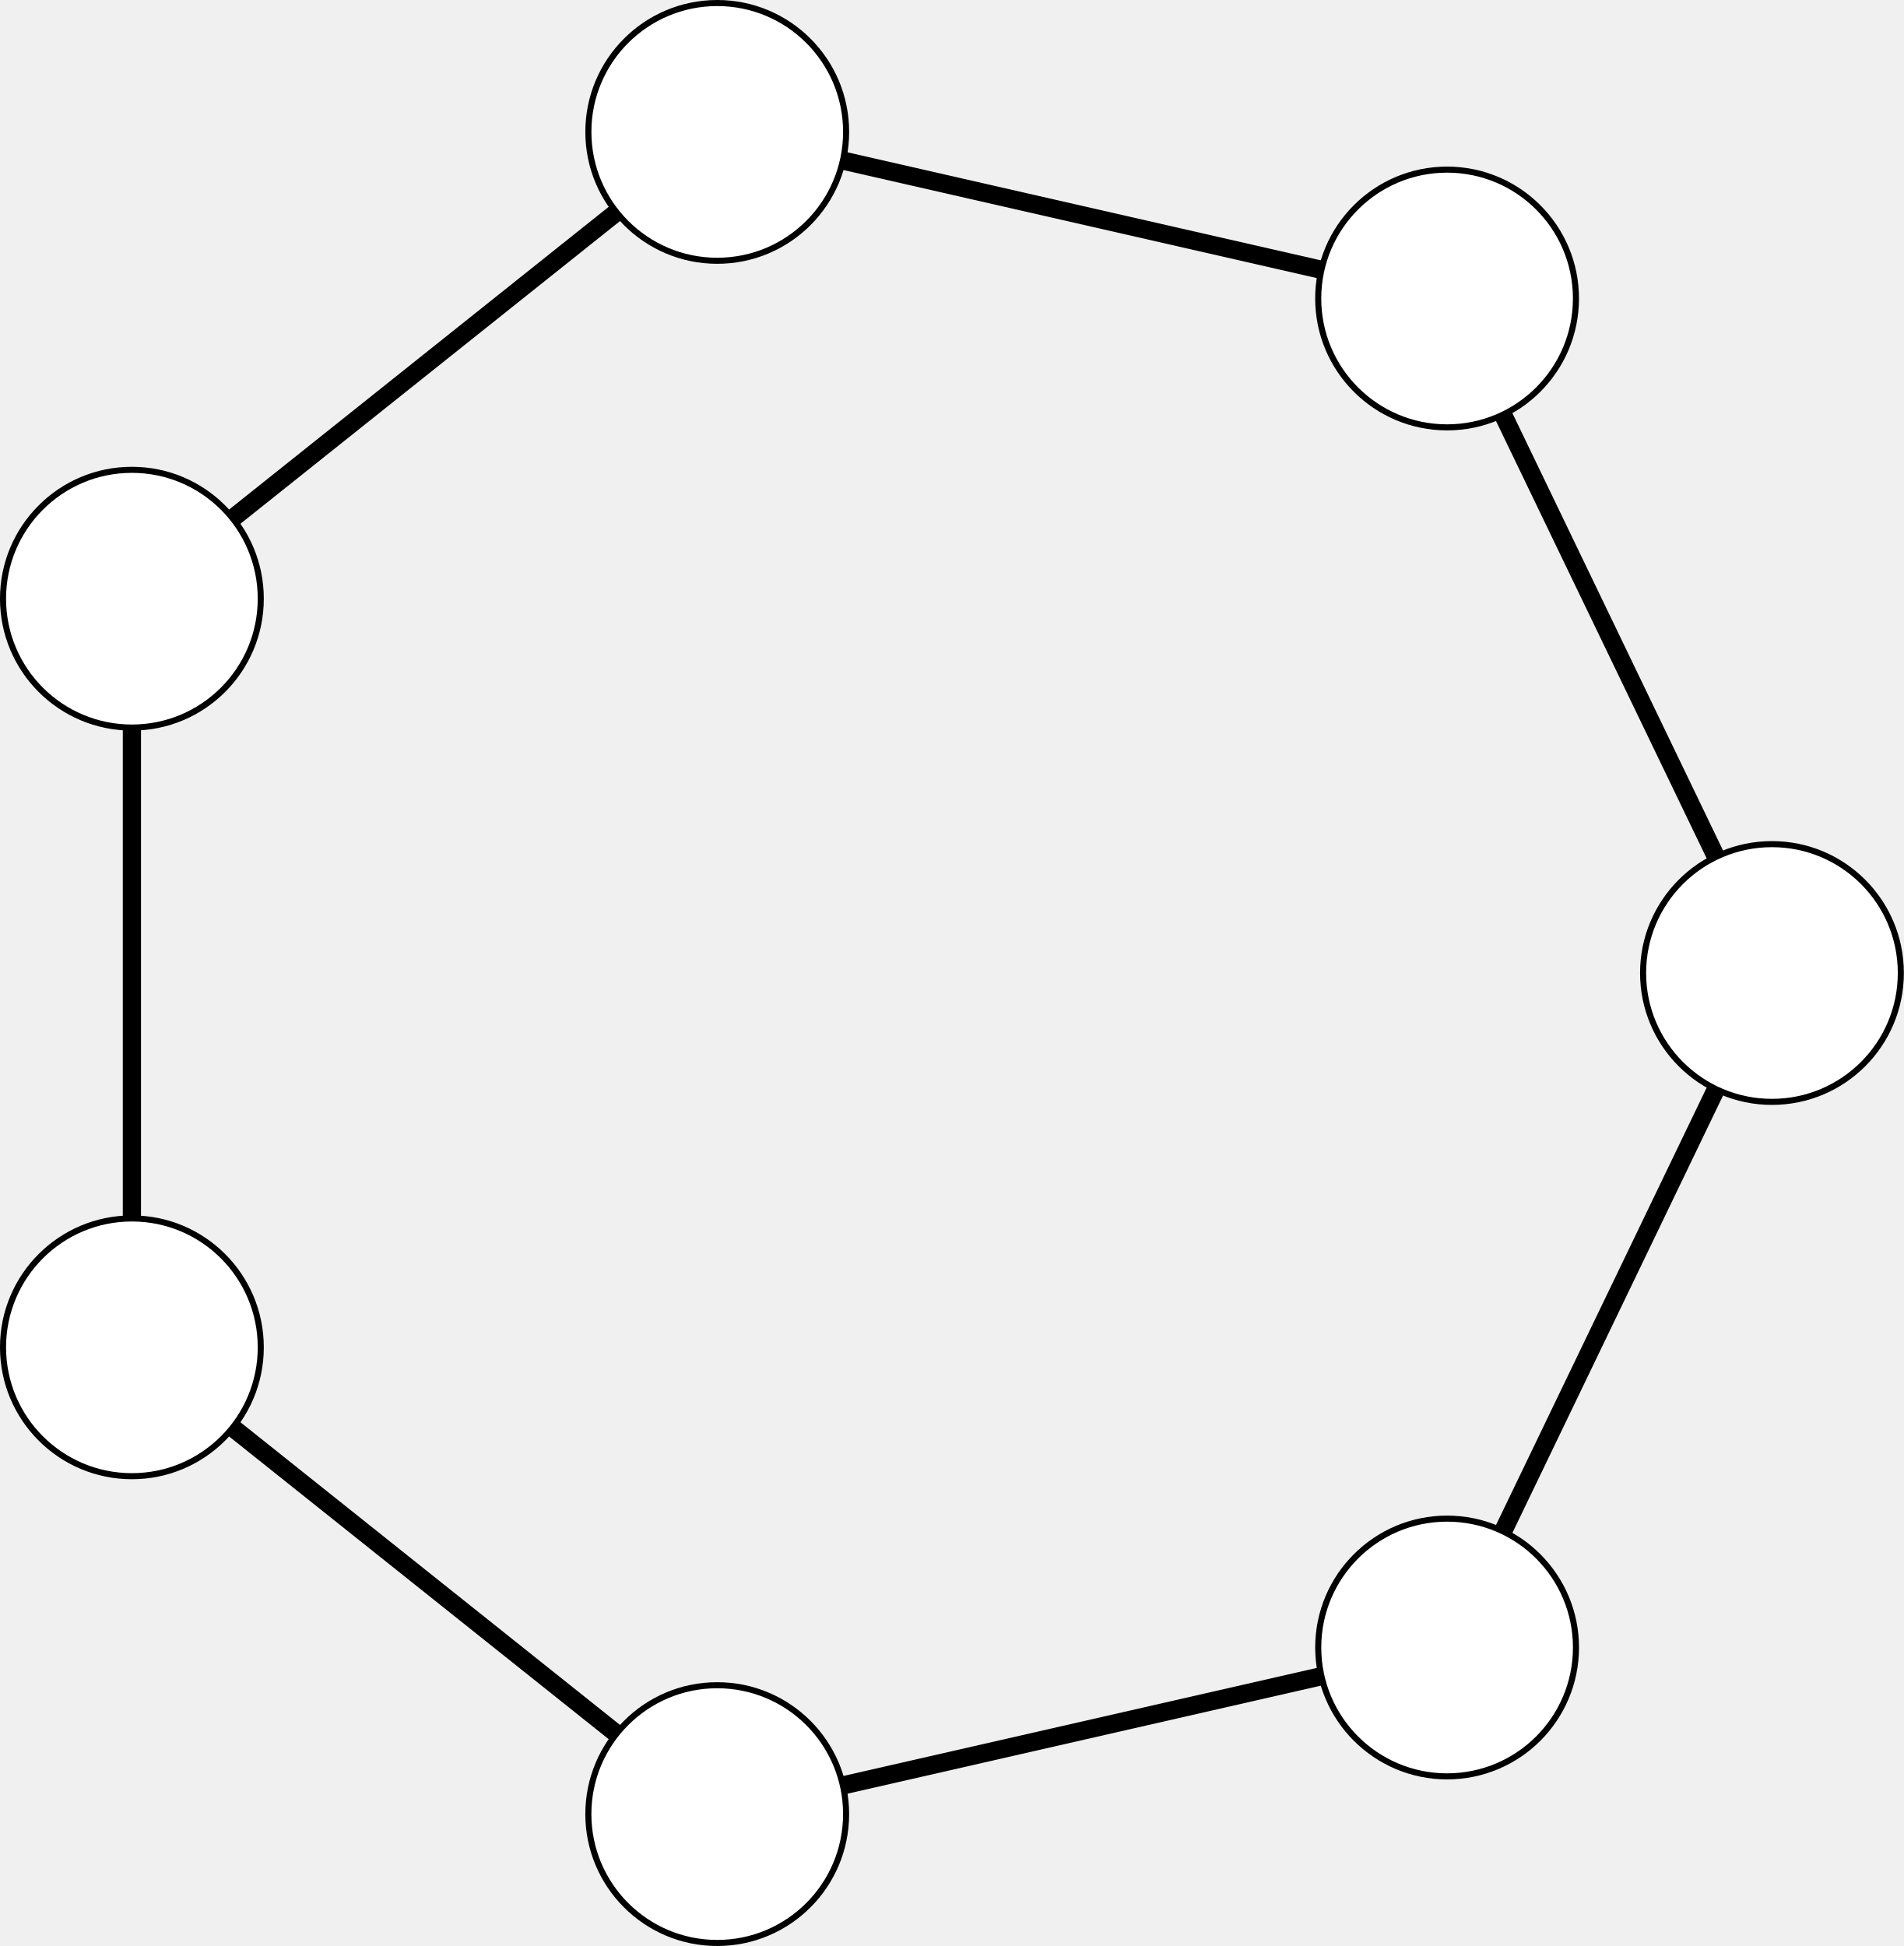
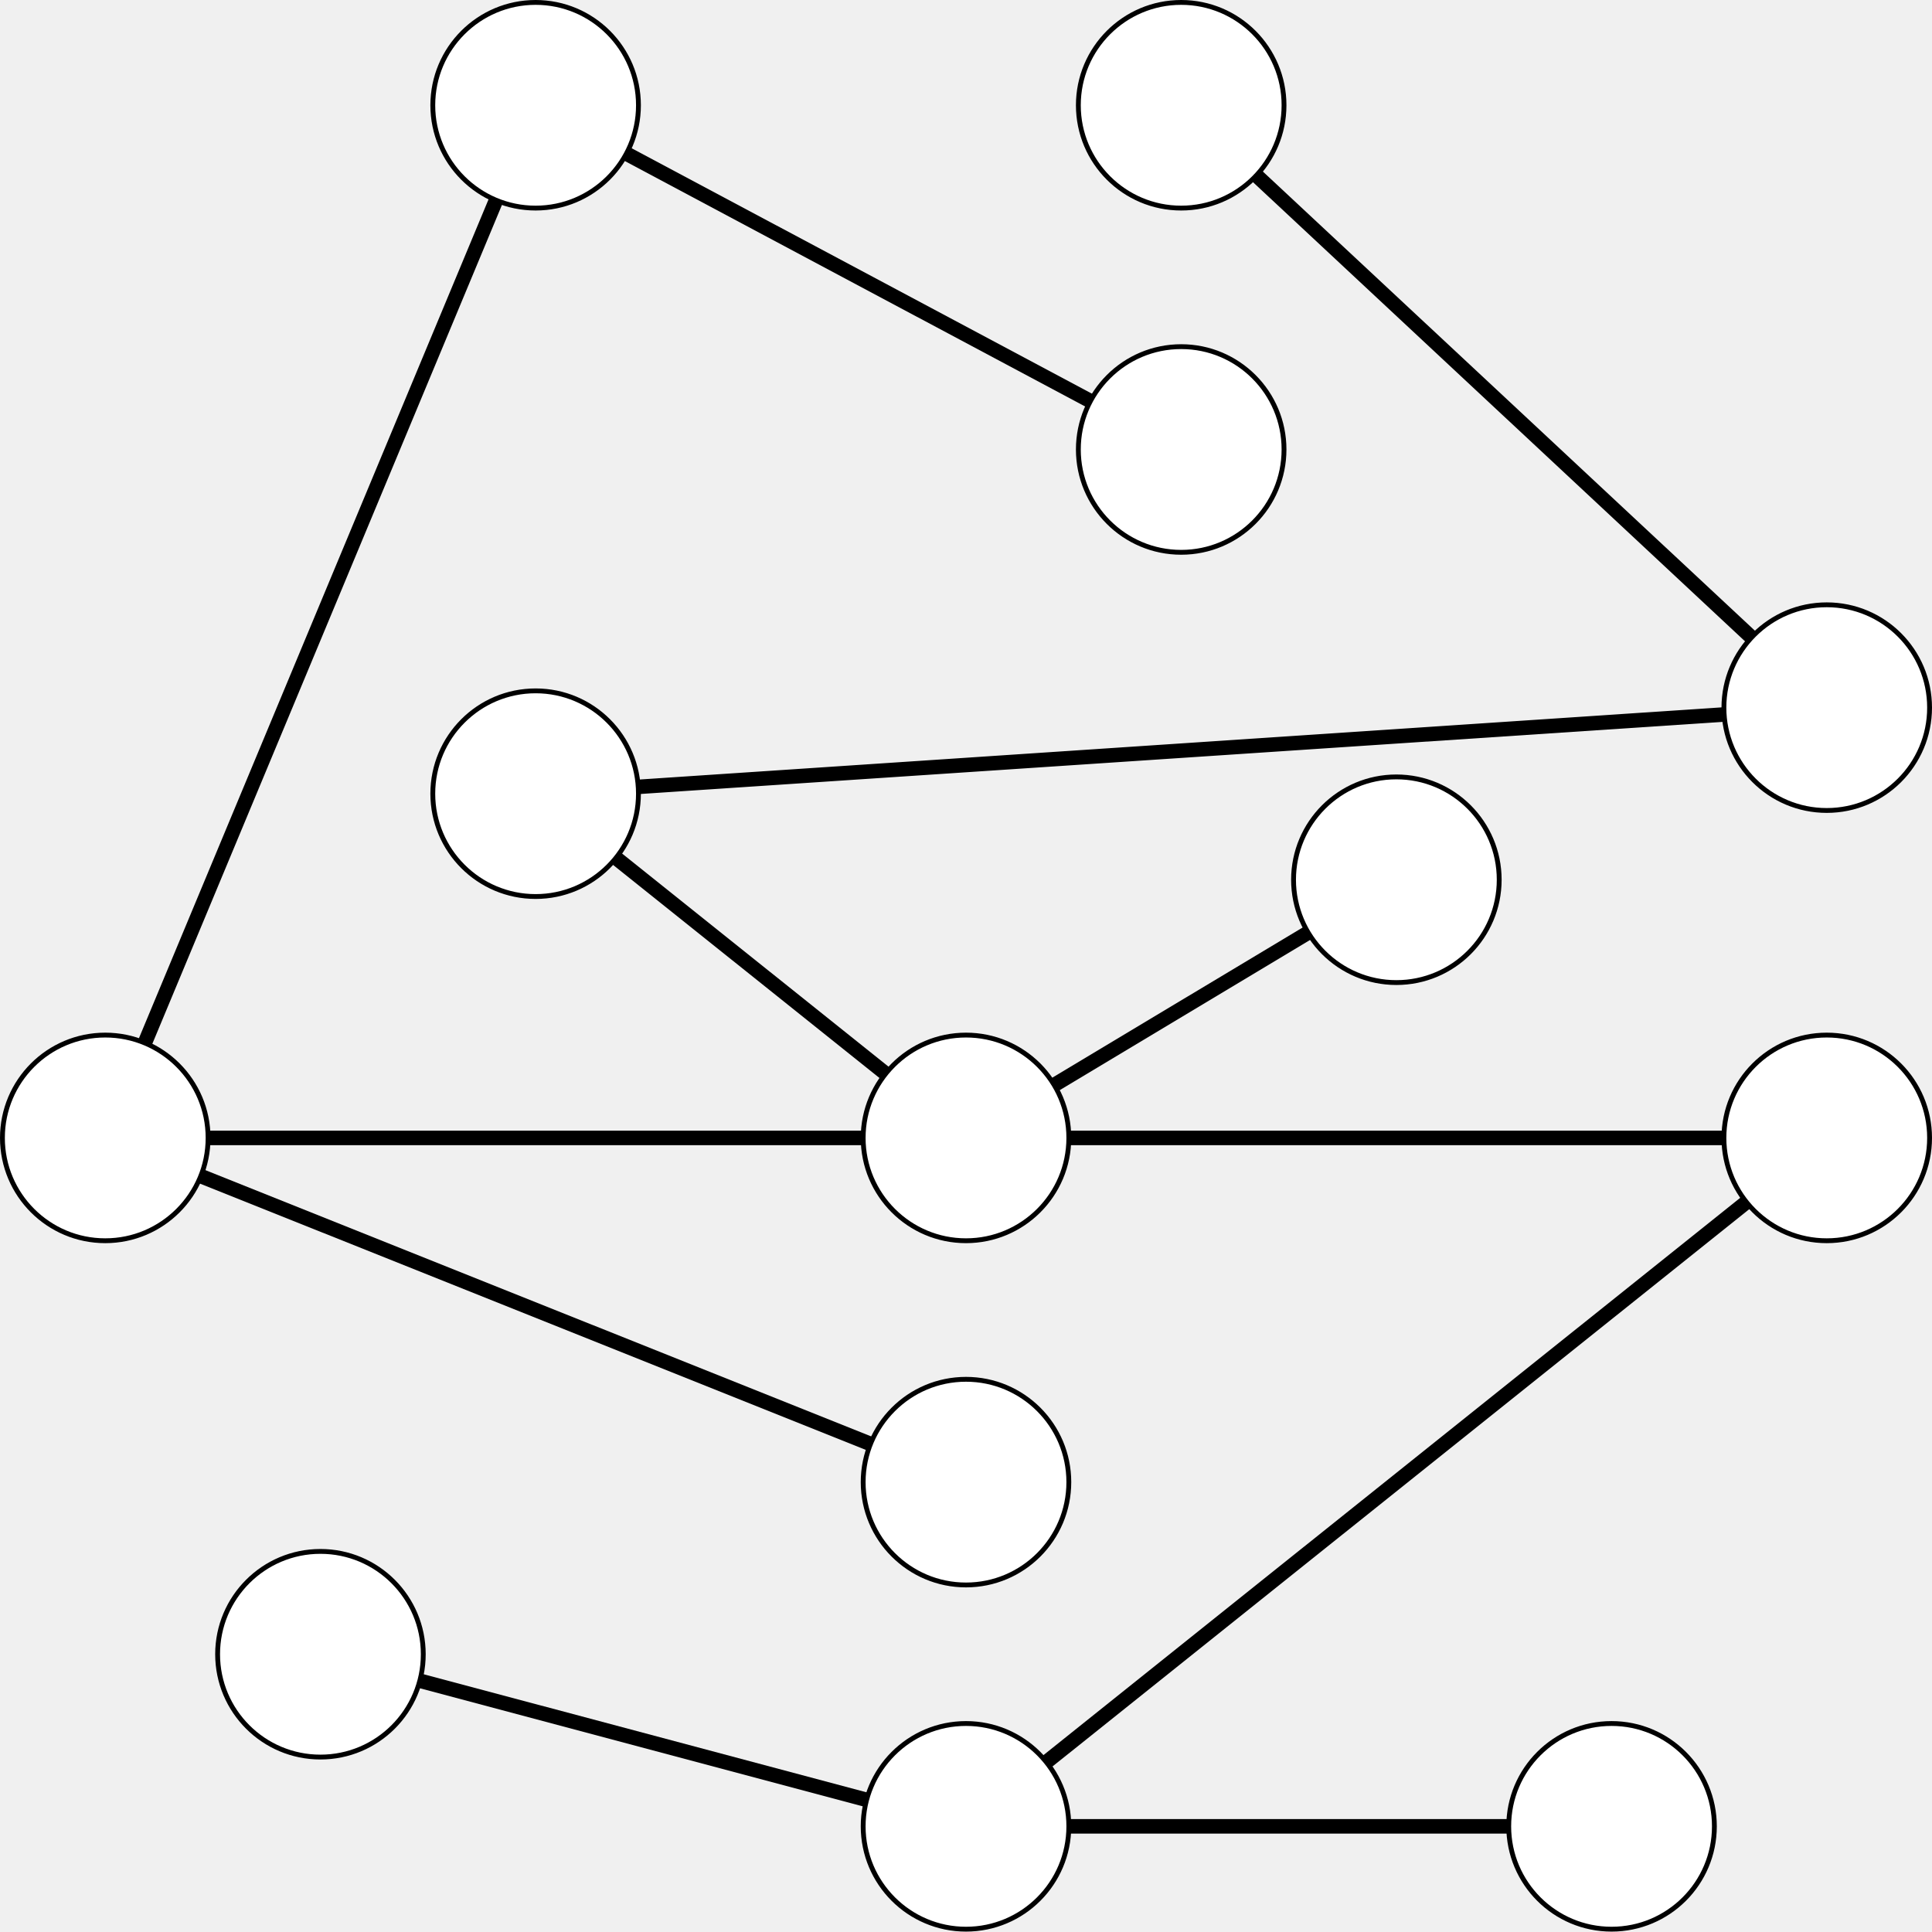
- <svg xmlns="http://www.w3.org/2000/svg" version="1.1" width="125.104pt" height="127.874pt" viewBox="-68.679 -72 125.104 127.874">
+ <svg xmlns="http://www.w3.org/2000/svg" version="1.1" width="159.1pt" height="159.067pt" viewBox="-68.679 -72 159.1 159.067">
  <g id="page1">
-     <g stroke-miterlimit="10" transform="translate(-8.935623,-8.062661)scale(0.996264,-0.996264)">
+     <g stroke-miterlimit="10" transform="translate(10.87095,21.70682)scale(0.996264,-0.996264)">
      <g fill="#000" stroke="#000">
        <g stroke-width="0.4">
          <g stroke-width="1.2">
-             <path d="M 35.478 -44.488 L 56.905 0.0" fill="none" />
-           </g>
-           <g stroke-width="1.2">
-             <path d="M 56.905 0.0 L 35.477 44.489" fill="none" />
-           </g>
-           <path d="M 56.905 0.0" fill="none" />
-           <g fill="#000" stroke="#000">
-             <g fill="#fff">
-               <g fill="#000" stroke="#000">
-                 <g fill="#fff">
-                   <path d="M 65.405 0.0 C 65.405 4.694 61.6 8.5 56.905 8.5 C 52.211 8.5 48.405 4.694 48.405 0.0 C 48.405 -4.694 52.211 -8.5 56.905 -8.5 C 61.6 -8.5 65.405 -4.694 65.405 0.0 Z M 56.905 0.0" />
-                 </g>
-               </g>
-               <g transform="translate(56.90549,0.0)">
-                 <g stroke="none" transform="scale(-1.00375,1.00375)translate(-8.935623,-8.062661)scale(-1,-1)">
-                   <g fill="#000">
-                     <g stroke="none" />
-                   </g>
-                 </g>
-               </g>
-             </g>
-           </g>
-           <g stroke-width="1.2">
-             <path d="M 35.477 44.489 L -12.661 55.477" fill="none" />
-           </g>
-           <path d="M 35.477 44.489" fill="none" />
-           <g fill="#000" stroke="#000">
-             <g fill="#fff">
-               <g fill="#000" stroke="#000">
-                 <g fill="#fff">
-                   <path d="M 43.977 44.489 C 43.977 49.183 40.172 52.989 35.477 52.989 C 30.783 52.989 26.977 49.183 26.977 44.489 C 26.977 39.794 30.783 35.989 35.477 35.989 C 40.172 35.989 43.977 39.794 43.977 44.489 Z M 35.477 44.489" />
-                 </g>
-               </g>
-               <g transform="translate(35.47736,44.48866)">
-                 <g stroke="none" transform="scale(-1.00375,1.00375)translate(-8.935623,-8.062661)scale(-1,-1)">
-                   <g fill="#000">
-                     <g stroke="none" />
-                   </g>
-                 </g>
-               </g>
-             </g>
-           </g>
-           <g stroke-width="1.2">
-             <path d="M -12.661 55.477 L -51.268 24.689" fill="none" />
-           </g>
-           <path d="M -12.661 55.477" fill="none" />
-           <g fill="#000" stroke="#000">
-             <g fill="#fff">
-               <g fill="#000" stroke="#000">
-                 <g fill="#fff">
-                   <path d="M -4.161 55.477 C -4.161 60.172 -7.966 63.977 -12.661 63.977 C -17.355 63.977 -21.161 60.172 -21.161 55.477 C -21.161 50.783 -17.355 46.977 -12.661 46.977 C -7.966 46.977 -4.161 50.783 -4.161 55.477 Z M -12.661 55.477" />
-                 </g>
-               </g>
-               <g transform="translate(-12.6608,55.47711)">
-                 <g stroke="none" transform="scale(-1.00375,1.00375)translate(-8.935623,-8.062661)scale(-1,-1)">
-                   <g fill="#000">
-                     <g stroke="none" />
-                   </g>
-                 </g>
-               </g>
-             </g>
-           </g>
-           <g stroke-width="1.2">
-             <path d="M -51.268 24.689 L -51.268 -24.689" fill="none" />
-           </g>
-           <path d="M -51.268 24.689" fill="none" />
-           <g fill="#000" stroke="#000">
-             <g fill="#fff">
-               <g fill="#000" stroke="#000">
-                 <g fill="#fff">
-                   <path d="M -42.768 24.689 C -42.768 29.383 -46.573 33.189 -51.268 33.189 C -55.962 33.189 -59.768 29.383 -59.768 24.689 C -59.768 19.994 -55.962 16.189 -51.268 16.189 C -46.573 16.189 -42.768 19.994 -42.768 24.689 Z M -51.268 24.689" />
-                 </g>
-               </g>
-               <g transform="translate(-51.26755,24.68861)">
-                 <g stroke="none" transform="scale(-1.00375,1.00375)translate(-8.935623,-8.062661)scale(-1,-1)">
-                   <g fill="#000">
-                     <g stroke="none" />
-                   </g>
-                 </g>
-               </g>
-             </g>
-           </g>
-           <g stroke-width="1.2">
-             <path d="M -51.268 -24.689 L -12.662 -55.476" fill="none" />
-           </g>
-           <path d="M -51.268 -24.689" fill="none" />
-           <g fill="#000" stroke="#000">
-             <g fill="#fff">
-               <g fill="#000" stroke="#000">
-                 <g fill="#fff">
-                   <path d="M -42.768 -24.689 C -42.768 -19.994 -46.573 -16.189 -51.268 -16.189 C -55.962 -16.189 -59.768 -19.994 -59.768 -24.689 C -59.768 -29.383 -55.962 -33.189 -51.268 -33.189 C -46.573 -33.189 -42.768 -29.383 -42.768 -24.689 Z M -51.268 -24.689" />
-                 </g>
-               </g>
-               <g transform="translate(-51.26755,-24.68861)">
-                 <g stroke="none" transform="scale(-1.00375,1.00375)translate(-8.935623,-8.062661)scale(-1,-1)">
-                   <g fill="#000">
-                     <g stroke="none" />
-                   </g>
-                 </g>
-               </g>
-             </g>
-           </g>
-           <g stroke-width="1.2">
-             <path d="M -12.662 -55.476 L 35.478 -44.488" fill="none" />
-           </g>
-           <path d="M -12.662 -55.476" fill="none" />
-           <g fill="#000" stroke="#000">
-             <g fill="#fff">
-               <g fill="#000" stroke="#000">
-                 <g fill="#fff">
-                   <path d="M -4.162 -55.476 C -4.162 -50.782 -7.967 -46.976 -12.662 -46.976 C -17.356 -46.976 -21.162 -50.782 -21.162 -55.476 C -21.162 -60.171 -17.356 -63.976 -12.662 -63.976 C -7.967 -63.976 -4.162 -60.171 -4.162 -55.476 Z M -12.662 -55.476" />
-                 </g>
-               </g>
-               <g transform="translate(-12.66167,-55.47624)">
-                 <g stroke="none" transform="scale(-1.00375,1.00375)translate(-8.935623,-8.062661)scale(-1,-1)">
-                   <g fill="#000">
-                     <g stroke="none" />
-                   </g>
-                 </g>
-               </g>
-             </g>
-           </g>
-           <path d="M 35.478 -44.488" fill="none" />
-           <g fill="#000" stroke="#000">
-             <g fill="#fff">
-               <g fill="#000" stroke="#000">
-                 <g fill="#fff">
-                   <path d="M 43.978 -44.488 C 43.978 -39.793 40.173 -35.988 35.478 -35.988 C 30.784 -35.988 26.978 -39.793 26.978 -44.488 C 26.978 -49.182 30.784 -52.988 35.478 -52.988 C 40.173 -52.988 43.978 -49.182 43.978 -44.488 Z M 35.478 -44.488" />
-                 </g>
-               </g>
-               <g transform="translate(35.47823,-44.4878)">
-                 <g stroke="none" transform="scale(-1.00375,1.00375)translate(-8.935623,-8.062661)scale(-1,-1)">
+             <path d="M -53.361 -42.679 L 0.0 -56.905 L 53.361 -56.905 M 0.0 -56.905 L 71.148 0.0 L 0.0 0.0 L -71.148 0.0 L 0.0 -28.453 M -71.148 0.0 L -35.574 85.358 L 17.787 56.905 M 0.0 0.0 L 35.574 21.34 M 0.0 0.0 L -35.574 28.453 L 71.148 35.566 L 17.787 85.358" fill="none" />
+           </g>
+           <path d="M 0.0 0.0" fill="none" />
+           <g fill="#000" stroke="#000">
+             <g fill="#fff">
+               <g fill="#000" stroke="#000">
+                 <g fill="#fff">
+                   <path d="M 8.5 0.0 C 8.5 4.694 4.694 8.5 0.0 8.5 C -4.694 8.5 -8.5 4.694 -8.5 0.0 C -8.5 -4.694 -4.694 -8.5 0.0 -8.5 C 4.694 -8.5 8.5 -4.694 8.5 0.0 Z M 0.0 0.0" />
+                 </g>
+               </g>
+               <g stroke="none" transform="scale(-1.00375,1.00375)translate(10.87095,21.70682)scale(-1,-1)">
+                 <g fill="#000">
+                   <g stroke="none" />
+                 </g>
+               </g>
+             </g>
+           </g>
+           <path d="M -71.148 0.0" fill="none" />
+           <g fill="#000" stroke="#000">
+             <g fill="#fff">
+               <g fill="#000" stroke="#000">
+                 <g fill="#fff">
+                   <path d="M -62.648 0.0 C -62.648 4.694 -66.454 8.5 -71.148 8.5 C -75.843 8.5 -79.648 4.694 -79.648 0.0 C -79.648 -4.694 -75.843 -8.5 -71.148 -8.5 C -66.454 -8.5 -62.648 -4.694 -62.648 0.0 Z M -71.148 0.0" />
+                 </g>
+               </g>
+               <g transform="translate(-71.14839,0.0)">
+                 <g stroke="none" transform="scale(-1.00375,1.00375)translate(10.87095,21.70682)scale(-1,-1)">
+                   <g fill="#000">
+                     <g stroke="none" />
+                   </g>
+                 </g>
+               </g>
+             </g>
+           </g>
+           <path d="M 71.148 0.0" fill="none" />
+           <g fill="#000" stroke="#000">
+             <g fill="#fff">
+               <g fill="#000" stroke="#000">
+                 <g fill="#fff">
+                   <path d="M 79.648 0.0 C 79.648 4.694 75.843 8.5 71.148 8.5 C 66.454 8.5 62.648 4.694 62.648 0.0 C 62.648 -4.694 66.454 -8.5 71.148 -8.5 C 75.843 -8.5 79.648 -4.694 79.648 0.0 Z M 71.148 0.0" />
+                 </g>
+               </g>
+               <g transform="translate(71.14839,0.0)">
+                 <g stroke="none" transform="scale(-1.00375,1.00375)translate(10.87095,21.70682)scale(-1,-1)">
+                   <g fill="#000">
+                     <g stroke="none" />
+                   </g>
+                 </g>
+               </g>
+             </g>
+           </g>
+           <path d="M 0.0 -28.453" fill="none" />
+           <g fill="#000" stroke="#000">
+             <g fill="#fff">
+               <g fill="#000" stroke="#000">
+                 <g fill="#fff">
+                   <path d="M 8.5 -28.453 C 8.5 -23.758 4.694 -19.953 0.0 -19.953 C -4.694 -19.953 -8.5 -23.758 -8.5 -28.453 C -8.5 -33.147 -4.694 -36.953 0.0 -36.953 C 4.694 -36.953 8.5 -33.147 8.5 -28.453 Z M 0.0 -28.453" />
+                 </g>
+               </g>
+               <g transform="translate(0.0,-28.45274)">
+                 <g stroke="none" transform="scale(-1.00375,1.00375)translate(10.87095,21.70682)scale(-1,-1)">
+                   <g fill="#000">
+                     <g stroke="none" />
+                   </g>
+                 </g>
+               </g>
+             </g>
+           </g>
+           <path d="M 0.0 -56.905" fill="none" />
+           <g fill="#000" stroke="#000">
+             <g fill="#fff">
+               <g fill="#000" stroke="#000">
+                 <g fill="#fff">
+                   <path d="M 8.5 -56.905 C 8.5 -52.211 4.694 -48.405 0.0 -48.405 C -4.694 -48.405 -8.5 -52.211 -8.5 -56.905 C -8.5 -61.6 -4.694 -65.405 0.0 -65.405 C 4.694 -65.405 8.5 -61.6 8.5 -56.905 Z M 0.0 -56.905" />
+                 </g>
+               </g>
+               <g transform="translate(0.0,-56.90549)">
+                 <g stroke="none" transform="scale(-1.00375,1.00375)translate(10.87095,21.70682)scale(-1,-1)">
+                   <g fill="#000">
+                     <g stroke="none" />
+                   </g>
+                 </g>
+               </g>
+             </g>
+           </g>
+           <path d="M -53.361 -42.679" fill="none" />
+           <g fill="#000" stroke="#000">
+             <g fill="#fff">
+               <g fill="#000" stroke="#000">
+                 <g fill="#fff">
+                   <path d="M -44.861 -42.679 C -44.861 -37.985 -48.667 -34.179 -53.361 -34.179 C -58.056 -34.179 -61.861 -37.985 -61.861 -42.679 C -61.861 -47.374 -58.056 -51.179 -53.361 -51.179 C -48.667 -51.179 -44.861 -47.374 -44.861 -42.679 Z M -53.361 -42.679" />
+                 </g>
+               </g>
+               <g transform="translate(-53.36128,-42.67911)">
+                 <g stroke="none" transform="scale(-1.00375,1.00375)translate(10.87095,21.70682)scale(-1,-1)">
+                   <g fill="#000">
+                     <g stroke="none" />
+                   </g>
+                 </g>
+               </g>
+             </g>
+           </g>
+           <path d="M -35.574 85.358" fill="none" />
+           <g fill="#000" stroke="#000">
+             <g fill="#fff">
+               <g fill="#000" stroke="#000">
+                 <g fill="#fff">
+                   <path d="M -27.074 85.358 C -27.074 90.053 -30.88 93.858 -35.574 93.858 C -40.269 93.858 -44.074 90.053 -44.074 85.358 C -44.074 80.664 -40.269 76.858 -35.574 76.858 C -30.88 76.858 -27.074 80.664 -27.074 85.358 Z M -35.574 85.358" />
+                 </g>
+               </g>
+               <g transform="translate(-35.57419,85.35823)">
+                 <g stroke="none" transform="scale(-1.00375,1.00375)translate(10.87095,21.70682)scale(-1,-1)">
+                   <g fill="#000">
+                     <g stroke="none" />
+                   </g>
+                 </g>
+               </g>
+             </g>
+           </g>
+           <path d="M 17.787 56.905" fill="none" />
+           <g fill="#000" stroke="#000">
+             <g fill="#fff">
+               <g fill="#000" stroke="#000">
+                 <g fill="#fff">
+                   <path d="M 26.287 56.905 C 26.287 61.6 22.482 65.405 17.787 65.405 C 13.093 65.405 9.287 61.6 9.287 56.905 C 9.287 52.211 13.093 48.405 17.787 48.405 C 22.482 48.405 26.287 52.211 26.287 56.905 Z M 17.787 56.905" />
+                 </g>
+               </g>
+               <g transform="translate(17.78706,56.90549)">
+                 <g stroke="none" transform="scale(-1.00375,1.00375)translate(10.87095,21.70682)scale(-1,-1)">
+                   <g fill="#000">
+                     <g stroke="none" />
+                   </g>
+                 </g>
+               </g>
+             </g>
+           </g>
+           <path d="M -35.574 28.453" fill="none" />
+           <g fill="#000" stroke="#000">
+             <g fill="#fff">
+               <g fill="#000" stroke="#000">
+                 <g fill="#fff">
+                   <path d="M -27.074 28.453 C -27.074 33.147 -30.88 36.953 -35.574 36.953 C -40.269 36.953 -44.074 33.147 -44.074 28.453 C -44.074 23.758 -40.269 19.953 -35.574 19.953 C -30.88 19.953 -27.074 23.758 -27.074 28.453 Z M -35.574 28.453" />
+                 </g>
+               </g>
+               <g transform="translate(-35.57419,28.45274)">
+                 <g stroke="none" transform="scale(-1.00375,1.00375)translate(10.87095,21.70682)scale(-1,-1)">
+                   <g fill="#000">
+                     <g stroke="none" />
+                   </g>
+                 </g>
+               </g>
+             </g>
+           </g>
+           <path d="M 35.574 21.34" fill="none" />
+           <g fill="#000" stroke="#000">
+             <g fill="#fff">
+               <g fill="#000" stroke="#000">
+                 <g fill="#fff">
+                   <path d="M 44.074 21.34 C 44.074 26.034 40.269 29.84 35.574 29.84 C 30.88 29.84 27.074 26.034 27.074 21.34 C 27.074 16.645 30.88 12.84 35.574 12.84 C 40.269 12.84 44.074 16.645 44.074 21.34 Z M 35.574 21.34" />
+                 </g>
+               </g>
+               <g transform="translate(35.57419,21.33955)">
+                 <g stroke="none" transform="scale(-1.00375,1.00375)translate(10.87095,21.70682)scale(-1,-1)">
+                   <g fill="#000">
+                     <g stroke="none" />
+                   </g>
+                 </g>
+               </g>
+             </g>
+           </g>
+           <path d="M 71.148 35.566" fill="none" />
+           <g fill="#000" stroke="#000">
+             <g fill="#fff">
+               <g fill="#000" stroke="#000">
+                 <g fill="#fff">
+                   <path d="M 79.648 35.566 C 79.648 40.26 75.843 44.066 71.148 44.066 C 66.454 44.066 62.648 40.26 62.648 35.566 C 62.648 30.871 66.454 27.066 71.148 27.066 C 75.843 27.066 79.648 30.871 79.648 35.566 Z M 71.148 35.566" />
+                 </g>
+               </g>
+               <g transform="translate(71.14839,35.56592)">
+                 <g stroke="none" transform="scale(-1.00375,1.00375)translate(10.87095,21.70682)scale(-1,-1)">
+                   <g fill="#000">
+                     <g stroke="none" />
+                   </g>
+                 </g>
+               </g>
+             </g>
+           </g>
+           <path d="M 17.787 85.358" fill="none" />
+           <g fill="#000" stroke="#000">
+             <g fill="#fff">
+               <g fill="#000" stroke="#000">
+                 <g fill="#fff">
+                   <path d="M 26.287 85.358 C 26.287 90.053 22.482 93.858 17.787 93.858 C 13.093 93.858 9.287 90.053 9.287 85.358 C 9.287 80.664 13.093 76.858 17.787 76.858 C 22.482 76.858 26.287 80.664 26.287 85.358 Z M 17.787 85.358" />
+                 </g>
+               </g>
+               <g transform="translate(17.78706,85.35823)">
+                 <g stroke="none" transform="scale(-1.00375,1.00375)translate(10.87095,21.70682)scale(-1,-1)">
+                   <g fill="#000">
+                     <g stroke="none" />
+                   </g>
+                 </g>
+               </g>
+             </g>
+           </g>
+           <path d="M 53.361 -56.905" fill="none" />
+           <g fill="#000" stroke="#000">
+             <g fill="#fff">
+               <g fill="#000" stroke="#000">
+                 <g fill="#fff">
+                   <path d="M 61.861 -56.905 C 61.861 -52.211 58.056 -48.405 53.361 -48.405 C 48.667 -48.405 44.861 -52.211 44.861 -56.905 C 44.861 -61.6 48.667 -65.405 53.361 -65.405 C 58.056 -65.405 61.861 -61.6 61.861 -56.905 Z M 53.361 -56.905" />
+                 </g>
+               </g>
+               <g transform="translate(53.36128,-56.90549)">
+                 <g stroke="none" transform="scale(-1.00375,1.00375)translate(10.87095,21.70682)scale(-1,-1)">
                  <g fill="#000">
                    <g stroke="none" />
                  </g>
                </g>
              </g>
            </g>
          </g>
        </g>
      </g>
    </g>
  </g>
</svg>
